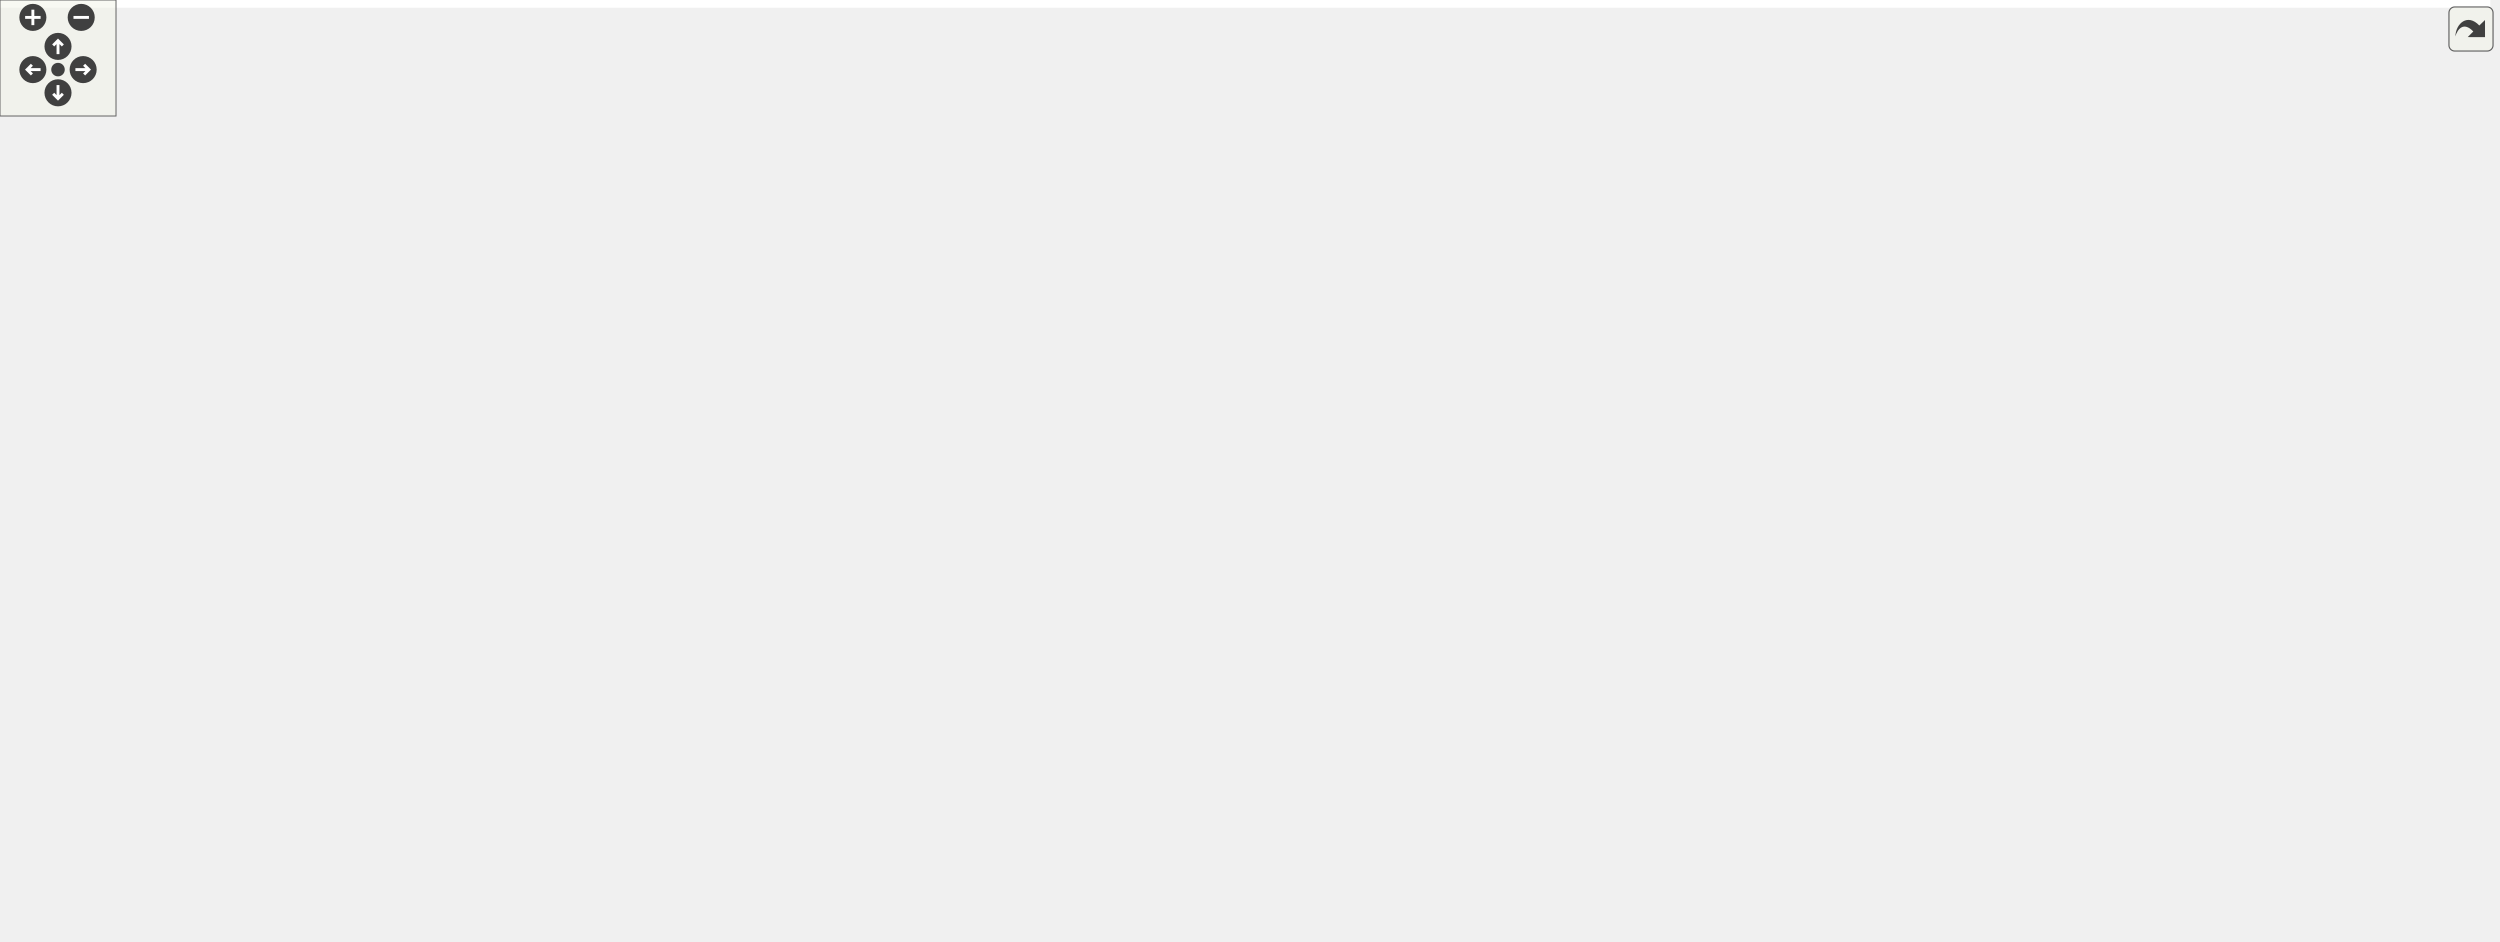
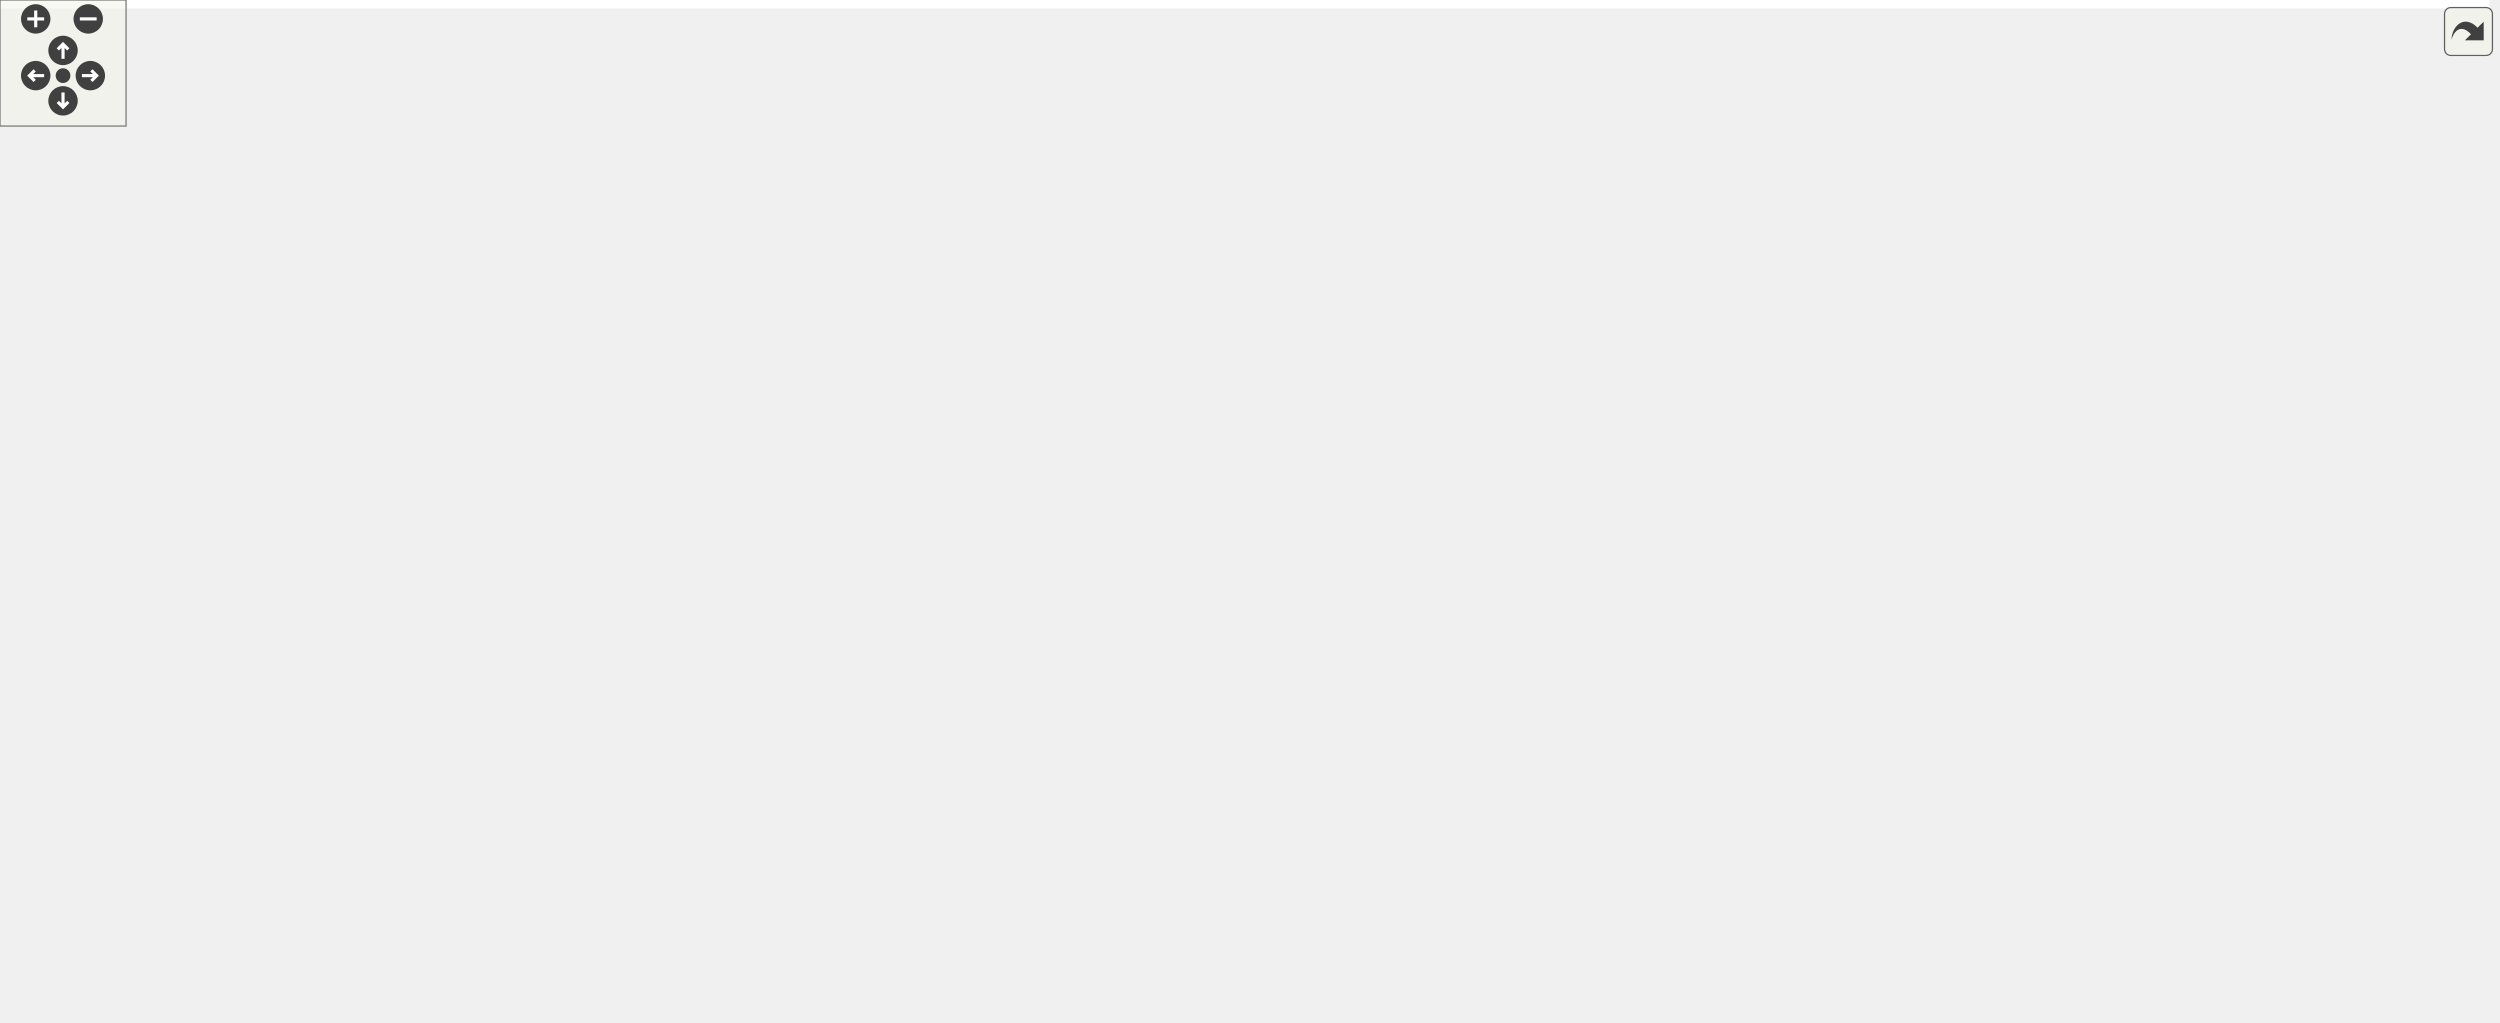
<svg xmlns="http://www.w3.org/2000/svg" xmlns:xlink="http://www.w3.org/1999/xlink" id="main" version="1.1" xml:space="preserve">
  <style type="text/css">
.edge:hover path { stroke: red; }
.edge:hover polygon { stroke: red; fill: red; }
</style>
  <defs>
    <circle id="rim" cx="0" cy="0" r="7" />
    <circle id="rim2" cx="0" cy="0" r="3.5" />
    <g id="zoomPlus">
      <use xlink:href="#rim" fill="#404040">
        <set attributeName="fill" to="#808080" begin="zoomplus.mouseover" end="zoomplus.mouseout" />
      </use>
      <path d="M-4,0h8M0,-4v8" fill="none" stroke="white" stroke-width="1.5" pointer-events="none" />
    </g>
    <g id="zoomMin">
      <use xlink:href="#rim" fill="#404040">
        <set attributeName="fill" to="#808080" begin="zoomminus.mouseover" end="zoomminus.mouseout" />
      </use>
      <path d="M-4,0h8" fill="none" stroke="white" stroke-width="1.5" pointer-events="none" />
    </g>
    <g id="dirArrow">
      <path fill="none" stroke="white" stroke-width="1.5" d="M0,-3.0v7 M-2.5,-0.5L0,-3.0L2.5,-0.5" />
    </g>
    <g id="resetDef">
      <use xlink:href="#rim2" fill="#404040">
        <set attributeName="fill" to="#808080" begin="reset.mouseover" end="reset.mouseout" />
      </use>
    </g>
  </defs>
  <svg id="graph" class="graph">
    <g id="viewport">
-       <polygon fill="white" stroke="transparent" points="-4,4 -4,-426 1288,-426 1288,4 -4,4" />
+       <polygon fill="white" stroke="transparent" points="-4,4 -4,-426 1184.94,-426 1184.94,4 -4,4" />
      <g id="node1" class="node">
        <g id="a_node1">
          <a xlink:title="This file contains the declaration of the MyFactorizationMethod namespace, which includes methods and...">
-             <polygon fill="#bfbfbf" stroke="black" points="635,-391.5 635,-421.5 783,-421.5 783,-391.5 635,-391.5" />
-             <text text-anchor="start" x="643" y="-409.5" font-family="Helvetica,sans-Serif" font-size="10.00">src/utils/math/factorization</text>
-             <text text-anchor="middle" x="709" y="-398.5" font-family="Helvetica,sans-Serif" font-size="10.00">/Factorize.h</text>
+             <polygon fill="#bfbfbf" stroke="black" points="626,-391.5 626,-421.5 774,-421.5 774,-391.5 626,-391.5" />
+             <text text-anchor="start" x="634" y="-409.5" font-family="Helvetica,sans-Serif" font-size="10.00">src/utils/math/factorization</text>
+             <text text-anchor="middle" x="700" y="-398.5" font-family="Helvetica,sans-Serif" font-size="10.00">/Factorize.h</text>
          </a>
        </g>
      </g>
      <g id="node2" class="node">
        <g id="a_node2">
          <a xlink:href="../../dc/d21/labs_2outlab6_2Compute_8h.html" target="_top" xlink:title="This file contains the Compute namespace which includes methods for solving linear systems using vari...">
-             <polygon fill="white" stroke="black" points="767,-140 767,-159 917,-159 917,-140 767,-140" />
-             <text text-anchor="middle" x="842" y="-147" font-family="Helvetica,sans-Serif" font-size="10.00">src/labs/outlab6/Compute.h</text>
+             <polygon fill="white" stroke="black" points="820,-140 820,-159 970,-159 970,-140 820,-140" />
+             <text text-anchor="middle" x="895" y="-147" font-family="Helvetica,sans-Serif" font-size="10.00">src/labs/outlab6/Compute.h</text>
          </a>
        </g>
      </g>
      <g id="edge1" class="edge">
-         <path fill="none" stroke="midnightblue" d="M793.31,-391.92C887.4,-374.84 1030.72,-342.42 1063,-299 1117.19,-226.1 957.98,-177.62 881.05,-159.02" />
-         <polygon fill="midnightblue" stroke="midnightblue" points="792.46,-388.52 783.23,-393.73 793.69,-395.41 792.46,-388.52" />
+         <path fill="none" stroke="midnightblue" d="M784.26,-405.17C899.3,-399.43 1099.83,-369.13 1175,-232 1181.62,-219.92 1183.84,-211.57 1175,-201 1149.34,-170.3 1044.03,-158.23 970.15,-153.51" />
+         <polygon fill="midnightblue" stroke="midnightblue" points="783.91,-401.68 774.08,-405.63 784.23,-408.68 783.91,-401.68" />
      </g>
      <g id="node5" class="node">
        <g id="a_node5">
+           <a xlink:href="../../df/dbd/LinearSolver_8h.html" target="_top" xlink:title="This file contains the definition of the LinearSolver class and its associated methods.">
+             <polygon fill="white" stroke="black" points="622.5,-335.5 622.5,-354.5 777.5,-354.5 777.5,-335.5 622.5,-335.5" />
+             <text text-anchor="middle" x="700" y="-342.5" font-family="Helvetica,sans-Serif" font-size="10.00">src/utils/math/LinearSolver.h</text>
+           </a>
+         </g>
+       </g>
+       <g id="edge4" class="edge">
+         <path fill="none" stroke="midnightblue" d="M700,-381.29C700,-371.86 700,-361.65 700,-354.66" />
+         <polygon fill="midnightblue" stroke="midnightblue" points="696.5,-381.4 700,-391.4 703.5,-381.4 696.5,-381.4" />
+       </g>
+       <g id="node13" class="node">
+         <g id="a_node13">
          <a xlink:href="../../d4/dfb/LUP_8h.html" target="_top" xlink:title="LU factorization with pivoting.">
-             <polygon fill="white" stroke="black" points="220,-268.5 220,-298.5 368,-298.5 368,-268.5 220,-268.5" />
-             <text text-anchor="start" x="228" y="-286.5" font-family="Helvetica,sans-Serif" font-size="10.00">src/utils/math/factorization</text>
-             <text text-anchor="middle" x="294" y="-275.5" font-family="Helvetica,sans-Serif" font-size="10.00">/LUP.h</text>
-           </a>
-         </g>
-       </g>
-       <g id="edge4" class="edge">
-         <path fill="none" stroke="midnightblue" d="M650.86,-388.55C568.33,-364.49 418.76,-320.87 342.11,-298.53" />
-         <polygon fill="midnightblue" stroke="midnightblue" points="650,-391.94 660.58,-391.38 651.96,-385.22 650,-391.94" />
-       </g>
-       <g id="node14" class="node">
-         <g id="a_node14">
-           <a xlink:href="../../df/dbd/LinearSolver_8h.html" target="_top" xlink:title="This file contains the definition of the LinearSolver class and its associated methods.">
-             <polygon fill="white" stroke="black" points="631.5,-335.5 631.5,-354.5 786.5,-354.5 786.5,-335.5 631.5,-335.5" />
-             <text text-anchor="middle" x="709" y="-342.5" font-family="Helvetica,sans-Serif" font-size="10.00">src/utils/math/LinearSolver.h</text>
-           </a>
-         </g>
-       </g>
-       <g id="edge16" class="edge">
-         <path fill="none" stroke="midnightblue" d="M709,-381.29C709,-371.86 709,-361.65 709,-354.66" />
-         <polygon fill="midnightblue" stroke="midnightblue" points="705.5,-381.4 709,-391.4 712.5,-381.4 705.5,-381.4" />
+             <polygon fill="white" stroke="black" points="175,-268.5 175,-298.5 323,-298.5 323,-268.5 175,-268.5" />
+             <text text-anchor="start" x="183" y="-286.5" font-family="Helvetica,sans-Serif" font-size="10.00">src/utils/math/factorization</text>
+             <text text-anchor="middle" x="249" y="-275.5" font-family="Helvetica,sans-Serif" font-size="10.00">/LUP.h</text>
+           </a>
+         </g>
+       </g>
+       <g id="edge35" class="edge">
+         <path fill="none" stroke="midnightblue" d="M637.63,-388.77C548.12,-364.75 384.83,-320.94 301.28,-298.53" />
+         <polygon fill="midnightblue" stroke="midnightblue" points="636.82,-392.17 647.38,-391.38 638.63,-385.41 636.82,-392.17" />
      </g>
      <g id="node3" class="node">
        <g id="a_node3">
          <a xlink:href="../../df/df9/outlab6_8h.html" target="_top" xlink:title=" ">
-             <polygon fill="white" stroke="black" points="884.5,-73 884.5,-92 1027.5,-92 1027.5,-73 884.5,-73" />
-             <text text-anchor="middle" x="956" y="-80" font-family="Helvetica,sans-Serif" font-size="10.00">src/labs/outlab6/outlab6.h</text>
+             <polygon fill="white" stroke="black" points="901.5,-73 901.5,-92 1044.5,-92 1044.5,-73 901.5,-73" />
+             <text text-anchor="middle" x="973" y="-80" font-family="Helvetica,sans-Serif" font-size="10.00">src/labs/outlab6/outlab6.h</text>
          </a>
        </g>
      </g>
      <g id="edge2" class="edge">
-         <path fill="none" stroke="midnightblue" d="M866.35,-134.62C888.94,-121.74 921.84,-102.98 940.87,-92.13" />
-         <polygon fill="midnightblue" stroke="midnightblue" points="864.33,-131.74 857.37,-139.73 867.8,-137.82 864.33,-131.74" />
+         <path fill="none" stroke="midnightblue" d="M913.34,-133.21C928.71,-120.41 950.09,-102.59 962.65,-92.13" />
+         <polygon fill="midnightblue" stroke="midnightblue" points="910.96,-130.64 905.52,-139.73 915.44,-136.02 910.96,-130.64" />
      </g>
      <g id="node4" class="node">
        <g id="a_node4">
          <a xlink:href="../../d4/d5d/labs_2outlab6_2main_8cpp.html" target="_top" xlink:title=" ">
-             <polygon fill="white" stroke="black" points="885,-6 885,-25 1027,-25 1027,-6 885,-6" />
-             <text text-anchor="middle" x="956" y="-13" font-family="Helvetica,sans-Serif" font-size="10.00">src/labs/outlab6/main.cpp</text>
+             <polygon fill="white" stroke="black" points="902,-6 902,-25 1044,-25 1044,-6 902,-6" />
+             <text text-anchor="middle" x="973" y="-13" font-family="Helvetica,sans-Serif" font-size="10.00">src/labs/outlab6/main.cpp</text>
          </a>
        </g>
      </g>
      <g id="edge3" class="edge">
-         <path fill="none" stroke="midnightblue" d="M956,-62.54C956,-50.17 956,-34.62 956,-25.13" />
-         <polygon fill="midnightblue" stroke="midnightblue" points="952.5,-62.73 956,-72.73 959.5,-62.73 952.5,-62.73" />
-       </g>
-       <g id="edge5" class="edge">
-         <path fill="none" stroke="midnightblue" d="M378.15,-267.74C458,-253.7 567.25,-234.36 577,-232 667.06,-210.2 771.52,-175.1 817.8,-159.03" />
-         <polygon fill="midnightblue" stroke="midnightblue" points="377.32,-264.33 368.08,-269.51 378.53,-271.23 377.32,-264.33" />
+         <path fill="none" stroke="midnightblue" d="M973,-62.54C973,-50.17 973,-34.62 973,-25.13" />
+         <polygon fill="midnightblue" stroke="midnightblue" points="969.5,-62.73 973,-72.73 976.5,-62.73 969.5,-62.73" />
      </g>
      <g id="node6" class="node">
        <g id="a_node6">
-           <a xlink:href="../../d7/da1/project_2project1_2Compute_8h.html" target="_top" xlink:title="Compute methods for project milestone 1 in NE591-008.">
-             <polygon fill="white" stroke="black" points="41,-201.5 41,-231.5 151,-231.5 151,-201.5 41,-201.5" />
-             <text text-anchor="start" x="49" y="-219.5" font-family="Helvetica,sans-Serif" font-size="10.00">src/project/project1</text>
-             <text text-anchor="middle" x="96" y="-208.5" font-family="Helvetica,sans-Serif" font-size="10.00">/Compute.h</text>
-           </a>
-         </g>
-       </g>
-       <g id="edge6" class="edge">
-         <path fill="none" stroke="midnightblue" d="M241.39,-265.23C209.36,-254.71 168.96,-241.45 138.88,-231.58" />
-         <polygon fill="midnightblue" stroke="midnightblue" points="240.44,-268.6 251.04,-268.4 242.63,-261.95 240.44,-268.6" />
+           <a xlink:href="../../d2/dde/labs_2inlab6_2InputsOutputs_8h.html" target="_top" xlink:title="This file contains the input and output definitions for this project.">
+             <polygon fill="white" stroke="black" points="614.5,-207 614.5,-226 781.5,-226 781.5,-207 614.5,-207" />
+             <text text-anchor="middle" x="698" y="-214" font-family="Helvetica,sans-Serif" font-size="10.00">src/labs/inlab6/InputsOutputs.h</text>
+           </a>
+         </g>
+       </g>
+       <g id="edge5" class="edge">
+         <path fill="none" stroke="midnightblue" d="M699.7,-325.31C699.27,-297.58 698.46,-246.63 698.14,-226.26" />
+         <polygon fill="midnightblue" stroke="midnightblue" points="696.2,-325.36 699.86,-335.31 703.2,-325.25 696.2,-325.36" />
+       </g>
+       <g id="node9" class="node">
+         <g id="a_node9">
+           <a xlink:href="../../d5/d67/labs_2outlab6_2InputsOutputs_8h.html" target="_top" xlink:title="This file contains the input and output definitions for this project.">
+             <polygon fill="white" stroke="black" points="992,-207 992,-226 1166,-226 1166,-207 992,-207" />
+             <text text-anchor="middle" x="1079" y="-214" font-family="Helvetica,sans-Serif" font-size="10.00">src/labs/outlab6/InputsOutputs.h</text>
+           </a>
+         </g>
+       </g>
+       <g id="edge8" class="edge">
+         <path fill="none" stroke="midnightblue" d="M787.61,-342.47C876.62,-339.23 1006.82,-329.26 1046,-299 1069.56,-280.8 1076.37,-243.04 1078.28,-226.08" />
+         <polygon fill="midnightblue" stroke="midnightblue" points="787.38,-338.98 777.5,-342.82 787.62,-345.98 787.38,-338.98" />
      </g>
      <g id="node10" class="node">
        <g id="a_node10">
-           <a xlink:href="../../db/d6e/project_2project2_2Compute_8h.html" target="_top" xlink:title="Compute methods for project milestone 1 in NE591-008.">
-             <polygon fill="white" stroke="black" points="288,-201.5 288,-231.5 398,-231.5 398,-201.5 288,-201.5" />
-             <text text-anchor="start" x="296" y="-219.5" font-family="Helvetica,sans-Serif" font-size="10.00">src/project/project2</text>
-             <text text-anchor="middle" x="343" y="-208.5" font-family="Helvetica,sans-Serif" font-size="10.00">/Compute.h</text>
-           </a>
-         </g>
-       </g>
-       <g id="edge11" class="edge">
-         <path fill="none" stroke="midnightblue" d="M310.84,-260.16C317.99,-250.68 326.1,-239.92 332.39,-231.58" />
-         <polygon fill="midnightblue" stroke="midnightblue" points="307.86,-258.3 304.63,-268.4 313.45,-262.52 307.86,-258.3" />
-       </g>
-       <g id="node7" class="node">
-         <g id="a_node7">
-           <a xlink:href="../../d0/df9/project_2project1_2Parser_8h.html" target="_top" xlink:title="This file contains the Parser class which is responsible for parsing command line arguments and valid...">
-             <polygon fill="white" stroke="black" points="41,-134.5 41,-164.5 151,-164.5 151,-134.5 41,-134.5" />
-             <text text-anchor="start" x="49" y="-152.5" font-family="Helvetica,sans-Serif" font-size="10.00">src/project/project1</text>
-             <text text-anchor="middle" x="96" y="-141.5" font-family="Helvetica,sans-Serif" font-size="10.00">/Parser.h</text>
-           </a>
-         </g>
-       </g>
-       <g id="edge7" class="edge">
-         <path fill="none" stroke="midnightblue" d="M96,-191.11C96,-182.15 96,-172.32 96,-164.58" />
-         <polygon fill="midnightblue" stroke="midnightblue" points="92.5,-191.4 96,-201.4 99.5,-191.4 92.5,-191.4" />
-       </g>
-       <g id="node8" class="node">
-         <g id="a_node8">
-           <a xlink:href="../../d3/df7/project1_8h.html" target="_top" xlink:title=" ">
-             <polygon fill="white" stroke="black" points="0,-67.5 0,-97.5 110,-97.5 110,-67.5 0,-67.5" />
-             <text text-anchor="start" x="8" y="-85.5" font-family="Helvetica,sans-Serif" font-size="10.00">src/project/project1</text>
-             <text text-anchor="middle" x="55" y="-74.5" font-family="Helvetica,sans-Serif" font-size="10.00">/project1.h</text>
+           <a xlink:href="../../dd/df8/project_2project2_2InputsOutputs_8h.html" target="_top" xlink:title="This file contains the input and output definitions for this project.">
+             <polygon fill="white" stroke="black" points="166,-134.5 166,-164.5 276,-164.5 276,-134.5 166,-134.5" />
+             <text text-anchor="start" x="174" y="-152.5" font-family="Helvetica,sans-Serif" font-size="10.00">src/project/project2</text>
+             <text text-anchor="middle" x="221" y="-141.5" font-family="Helvetica,sans-Serif" font-size="10.00">/InputsOutputs.h</text>
          </a>
        </g>
      </g>
      <g id="edge10" class="edge">
-         <path fill="none" stroke="midnightblue" d="M59.88,-195.8C48.85,-187.81 38.05,-177.48 32,-165 21.16,-142.64 34.66,-114.29 45.08,-97.59" />
-         <polygon fill="midnightblue" stroke="midnightblue" points="58.02,-198.78 68.28,-201.46 61.93,-192.97 58.02,-198.78" />
-       </g>
-       <g id="edge8" class="edge">
-         <path fill="none" stroke="midnightblue" d="M81.72,-125.87C75.79,-116.46 69.09,-105.83 63.88,-97.58" />
-         <polygon fill="midnightblue" stroke="midnightblue" points="78.81,-127.81 87.1,-134.4 84.73,-124.07 78.81,-127.81" />
-       </g>
-       <g id="node9" class="node">
-         <g id="a_node9">
-           <a xlink:href="../../d2/d85/project_2project1_2main_8cpp.html" target="_top" xlink:title=" ">
-             <polygon fill="white" stroke="black" points="0,-0.5 0,-30.5 110,-30.5 110,-0.5 0,-0.5" />
-             <text text-anchor="start" x="8" y="-18.5" font-family="Helvetica,sans-Serif" font-size="10.00">src/project/project1</text>
-             <text text-anchor="middle" x="55" y="-7.5" font-family="Helvetica,sans-Serif" font-size="10.00">/main.cpp</text>
-           </a>
-         </g>
-       </g>
-       <g id="edge9" class="edge">
-         <path fill="none" stroke="midnightblue" d="M55,-57.11C55,-48.15 55,-38.32 55,-30.58" />
-         <polygon fill="midnightblue" stroke="midnightblue" points="51.5,-57.4 55,-67.4 58.5,-57.4 51.5,-57.4" />
-       </g>
-       <g id="node11" class="node">
-         <g id="a_node11">
-           <a xlink:href="../../d6/da7/project_2project2_2Parser_8h.html" target="_top" xlink:title="This file contains the Parser class which is responsible for parsing command line arguments and valid...">
-             <polygon fill="white" stroke="black" points="335,-134.5 335,-164.5 445,-164.5 445,-134.5 335,-134.5" />
-             <text text-anchor="start" x="343" y="-152.5" font-family="Helvetica,sans-Serif" font-size="10.00">src/project/project2</text>
-             <text text-anchor="middle" x="390" y="-141.5" font-family="Helvetica,sans-Serif" font-size="10.00">/Parser.h</text>
-           </a>
-         </g>
-       </g>
-       <g id="edge12" class="edge">
-         <path fill="none" stroke="midnightblue" d="M359.16,-193.16C366.01,-183.68 373.79,-172.92 379.82,-164.58" />
-         <polygon fill="midnightblue" stroke="midnightblue" points="356.22,-191.24 353.2,-201.4 361.89,-195.34 356.22,-191.24" />
-       </g>
-       <g id="node12" class="node">
-         <g id="a_node12">
-           <a xlink:href="../../dc/d79/project2_8h.html" target="_top" xlink:title=" ">
-             <polygon fill="white" stroke="black" points="252,-67.5 252,-97.5 362,-97.5 362,-67.5 252,-67.5" />
-             <text text-anchor="start" x="260" y="-85.5" font-family="Helvetica,sans-Serif" font-size="10.00">src/project/project2</text>
-             <text text-anchor="middle" x="307" y="-74.5" font-family="Helvetica,sans-Serif" font-size="10.00">/project2.h</text>
-           </a>
-         </g>
-       </g>
-       <g id="edge15" class="edge">
-         <path fill="none" stroke="midnightblue" d="M334.53,-191.89C331.65,-183.46 328.52,-173.86 326,-165 319.37,-141.66 313.3,-114.09 309.89,-97.74" />
-         <polygon fill="midnightblue" stroke="midnightblue" points="331.27,-193.18 337.87,-201.46 337.88,-190.87 331.27,-193.18" />
+         <path fill="none" stroke="midnightblue" d="M615.41,-334.18C560.82,-326.84 488.59,-315.27 426,-299 415.37,-296.24 247.3,-240.21 240,-232 223.29,-213.22 220.49,-182.6 220.43,-164.72" />
+         <polygon fill="midnightblue" stroke="midnightblue" points="615.01,-337.65 625.39,-335.5 615.93,-330.71 615.01,-337.65" />
      </g>
      <g id="edge13" class="edge">
-         <path fill="none" stroke="midnightblue" d="M364.04,-128.17C351.35,-118.23 336.39,-106.51 324.97,-97.58" />
-         <polygon fill="midnightblue" stroke="midnightblue" points="361.96,-130.99 371.99,-134.4 366.28,-125.47 361.96,-130.99" />
-       </g>
-       <g id="node13" class="node">
-         <g id="a_node13">
-           <a xlink:href="../../dd/d48/project_2project2_2main_8cpp.html" target="_top" xlink:title=" ">
-             <polygon fill="white" stroke="black" points="252,-0.5 252,-30.5 362,-30.5 362,-0.5 252,-0.5" />
-             <text text-anchor="start" x="260" y="-18.5" font-family="Helvetica,sans-Serif" font-size="10.00">src/project/project2</text>
-             <text text-anchor="middle" x="307" y="-7.5" font-family="Helvetica,sans-Serif" font-size="10.00">/main.cpp</text>
-           </a>
-         </g>
-       </g>
-       <g id="edge14" class="edge">
-         <path fill="none" stroke="midnightblue" d="M307,-57.11C307,-48.15 307,-38.32 307,-30.58" />
-         <polygon fill="midnightblue" stroke="midnightblue" points="303.5,-57.4 307,-67.4 310.5,-57.4 303.5,-57.4" />
-       </g>
-       <g id="edge24" class="edge">
-         <path fill="none" stroke="midnightblue" d="M630.42,-334.21C563.07,-325.61 463.52,-312.42 377,-299 374.11,-298.55 371.16,-298.08 368.19,-297.61" />
-         <polygon fill="midnightblue" stroke="midnightblue" points="630.17,-337.71 640.54,-335.5 631.06,-330.76 630.17,-337.71" />
-       </g>
-       <g id="node15" class="node">
-         <g id="a_node15">
-           <a xlink:href="../../d2/dde/labs_2inlab6_2InputsOutputs_8h.html" target="_top" xlink:title="This file contains the input and output definitions for this project.">
-             <polygon fill="white" stroke="black" points="540.5,-274 540.5,-293 707.5,-293 707.5,-274 540.5,-274" />
-             <text text-anchor="middle" x="624" y="-281" font-family="Helvetica,sans-Serif" font-size="10.00">src/labs/inlab6/InputsOutputs.h</text>
-           </a>
-         </g>
-       </g>
-       <g id="edge17" class="edge">
-         <path fill="none" stroke="midnightblue" d="M688.45,-329.61C672.1,-318.17 649.78,-302.55 636.16,-293.01" />
-         <polygon fill="midnightblue" stroke="midnightblue" points="686.62,-332.61 696.82,-335.48 690.64,-326.87 686.62,-332.61" />
-       </g>
-       <g id="node18" class="node">
-         <g id="a_node18">
-           <a xlink:href="../../d5/d67/labs_2outlab6_2InputsOutputs_8h.html" target="_top" xlink:title="This file contains the input and output definitions for this project.">
-             <polygon fill="white" stroke="black" points="1110,-207 1110,-226 1284,-226 1284,-207 1110,-207" />
-             <text text-anchor="middle" x="1197" y="-214" font-family="Helvetica,sans-Serif" font-size="10.00">src/labs/outlab6/InputsOutputs.h</text>
-           </a>
-         </g>
-       </g>
-       <g id="edge20" class="edge">
-         <path fill="none" stroke="midnightblue" d="M796.83,-342.97C869.91,-339.75 975.73,-329.52 1063,-299 1113.12,-281.47 1164.63,-243.36 1186.34,-226.19" />
-         <polygon fill="midnightblue" stroke="midnightblue" points="796.59,-339.48 786.74,-343.38 796.87,-346.47 796.59,-339.48" />
-       </g>
-       <g id="node19" class="node">
-         <g id="a_node19">
-           <a xlink:href="../../dd/df8/project_2project2_2InputsOutputs_8h.html" target="_top" xlink:title="This file contains the input and output definitions for this project.">
-             <polygon fill="white" stroke="black" points="169,-134.5 169,-164.5 279,-164.5 279,-134.5 169,-134.5" />
-             <text text-anchor="start" x="177" y="-152.5" font-family="Helvetica,sans-Serif" font-size="10.00">src/project/project2</text>
-             <text text-anchor="middle" x="224" y="-141.5" font-family="Helvetica,sans-Serif" font-size="10.00">/InputsOutputs.h</text>
-           </a>
-         </g>
-       </g>
-       <g id="edge22" class="edge">
-         <path fill="none" stroke="midnightblue" d="M620.89,-342.36C485.26,-338.91 238.04,-328.59 211,-299 176.61,-261.36 202.85,-193.71 216.77,-164.53" />
-         <polygon fill="midnightblue" stroke="midnightblue" points="621.18,-345.87 631.26,-342.61 621.35,-338.87 621.18,-345.87" />
+         <path fill="none" stroke="midnightblue" d="M613.95,-334.31C540.31,-325.79 431.55,-312.64 337,-299 332.56,-298.36 327.99,-297.68 323.38,-296.97" />
+         <polygon fill="midnightblue" stroke="midnightblue" points="613.76,-337.82 624.1,-335.49 614.57,-330.86 613.76,-337.82" />
      </g>
      <g id="node20" class="node">
        <g id="a_node20">
+           <a xlink:href="../../dd/d7b/PointJacobi_8h.html" target="_top" xlink:title="This file contains the implementation of the Point Jacobi method for solving systems of linear equati...">
+             <polygon fill="white" stroke="black" points="435,-268.5 435,-298.5 571,-298.5 571,-268.5 435,-268.5" />
+             <text text-anchor="start" x="443" y="-286.5" font-family="Helvetica,sans-Serif" font-size="10.00">src/utils/math/relaxation</text>
+             <text text-anchor="middle" x="503" y="-275.5" font-family="Helvetica,sans-Serif" font-size="10.00">/PointJacobi.h</text>
+           </a>
+         </g>
+       </g>
+       <g id="edge24" class="edge">
+         <path fill="none" stroke="midnightblue" d="M661.87,-332.48C629.75,-322.78 583.69,-308.87 549.43,-298.52" />
+         <polygon fill="midnightblue" stroke="midnightblue" points="661.19,-335.93 671.77,-335.48 663.21,-329.23 661.19,-335.93" />
+       </g>
+       <g id="node22" class="node">
+         <g id="a_node22">
          <a xlink:href="../../d6/db9/GaussSeidel_8h.html" target="_top" xlink:title="This file contains the implementation of the Gauss-Seidel method for solving systems of linear equati...">
-             <polygon fill="white" stroke="black" points="822,-201.5 822,-231.5 958,-231.5 958,-201.5 822,-201.5" />
-             <text text-anchor="start" x="830" y="-219.5" font-family="Helvetica,sans-Serif" font-size="10.00">src/utils/math/relaxation</text>
-             <text text-anchor="middle" x="890" y="-208.5" font-family="Helvetica,sans-Serif" font-size="10.00">/GaussSeidel.h</text>
-           </a>
-         </g>
-       </g>
-       <g id="edge25" class="edge">
-         <path fill="none" stroke="midnightblue" d="M796.48,-337.06C823.61,-330.76 851.48,-319.36 871,-299 888.5,-280.75 890.99,-249.66 890.79,-231.61" />
-         <polygon fill="midnightblue" stroke="midnightblue" points="795.6,-333.67 786.54,-339.16 797.04,-340.52 795.6,-333.67" />
-       </g>
-       <g id="node21" class="node">
-         <g id="a_node21">
-           <a xlink:href="../../dd/d7b/PointJacobi_8h.html" target="_top" xlink:title="This file contains the implementation of the Point Jacobi method for solving systems of linear equati...">
-             <polygon fill="white" stroke="black" points="386,-268.5 386,-298.5 522,-298.5 522,-268.5 386,-268.5" />
-             <text text-anchor="start" x="394" y="-286.5" font-family="Helvetica,sans-Serif" font-size="10.00">src/utils/math/relaxation</text>
-             <text text-anchor="middle" x="454" y="-275.5" font-family="Helvetica,sans-Serif" font-size="10.00">/PointJacobi.h</text>
-           </a>
-         </g>
-       </g>
-       <g id="edge27" class="edge">
-         <path fill="none" stroke="midnightblue" d="M662.58,-333.17C620.91,-323.45 559.5,-309.12 514.1,-298.52" />
-         <polygon fill="midnightblue" stroke="midnightblue" points="661.93,-336.61 672.46,-335.48 663.52,-329.79 661.93,-336.61" />
+             <polygon fill="white" stroke="black" points="800,-201.5 800,-231.5 936,-231.5 936,-201.5 800,-201.5" />
+             <text text-anchor="start" x="808" y="-219.5" font-family="Helvetica,sans-Serif" font-size="10.00">src/utils/math/relaxation</text>
+             <text text-anchor="middle" x="868" y="-208.5" font-family="Helvetica,sans-Serif" font-size="10.00">/GaussSeidel.h</text>
+           </a>
+         </g>
+       </g>
+       <g id="edge29" class="edge">
+         <path fill="none" stroke="midnightblue" d="M705.09,-325.32C710.62,-308.28 721,-283.48 738,-268 756.88,-250.8 782.28,-239.2 805.62,-231.5" />
+         <polygon fill="midnightblue" stroke="midnightblue" points="701.65,-324.63 702.14,-335.21 708.35,-326.63 701.65,-324.63" />
      </g>
      <g id="node23" class="node">
        <g id="a_node23">
          <a xlink:href="../../d3/d3e/SOR_8h.html" target="_top" xlink:title="This file contains the implementation of the Successive Over-Relaxation (SOR) method for solving syst...">
-             <polygon fill="white" stroke="black" points="918,-268.5 918,-298.5 1054,-298.5 1054,-268.5 918,-268.5" />
-             <text text-anchor="start" x="926" y="-286.5" font-family="Helvetica,sans-Serif" font-size="10.00">src/utils/math/relaxation</text>
-             <text text-anchor="middle" x="986" y="-275.5" font-family="Helvetica,sans-Serif" font-size="10.00">/SOR.h</text>
-           </a>
-         </g>
-       </g>
-       <g id="edge32" class="edge">
-         <path fill="none" stroke="midnightblue" d="M758.57,-333.35C803.84,-323.63 871.08,-309.18 920.72,-298.52" />
-         <polygon fill="midnightblue" stroke="midnightblue" points="757.73,-329.95 748.69,-335.48 759.2,-336.8 757.73,-329.95" />
+             <polygon fill="white" stroke="black" points="747,-268.5 747,-298.5 883,-298.5 883,-268.5 747,-268.5" />
+             <text text-anchor="start" x="755" y="-286.5" font-family="Helvetica,sans-Serif" font-size="10.00">src/utils/math/relaxation</text>
+             <text text-anchor="middle" x="815" y="-275.5" font-family="Helvetica,sans-Serif" font-size="10.00">/SOR.h</text>
+           </a>
+         </g>
+       </g>
+       <g id="edge31" class="edge">
+         <path fill="none" stroke="midnightblue" d="M725.5,-330.81C744.01,-321.23 769.02,-308.29 787.9,-298.52" />
+         <polygon fill="midnightblue" stroke="midnightblue" points="723.75,-327.77 716.48,-335.48 726.97,-333.99 723.75,-327.77" />
      </g>
      <g id="node24" class="node">
        <g id="a_node24">
          <a xlink:href="../../d0/de6/SSOR_8h.html" target="_top" xlink:title="This file contains the implementation of the Symmetric Successive Over-Relaxation (SSOR) method for s...">
-             <polygon fill="white" stroke="black" points="726,-268.5 726,-298.5 862,-298.5 862,-268.5 726,-268.5" />
-             <text text-anchor="start" x="734" y="-286.5" font-family="Helvetica,sans-Serif" font-size="10.00">src/utils/math/relaxation</text>
-             <text text-anchor="middle" x="794" y="-275.5" font-family="Helvetica,sans-Serif" font-size="10.00">/SSOR.h</text>
-           </a>
-         </g>
-       </g>
-       <g id="edge34" class="edge">
-         <path fill="none" stroke="midnightblue" d="M729.37,-329.74C742.88,-320.28 760.53,-307.93 773.97,-298.52" />
-         <polygon fill="midnightblue" stroke="midnightblue" points="727.36,-326.87 721.18,-335.48 731.38,-332.61 727.36,-326.87" />
+             <polygon fill="white" stroke="black" points="901,-268.5 901,-298.5 1037,-298.5 1037,-268.5 901,-268.5" />
+             <text text-anchor="start" x="909" y="-286.5" font-family="Helvetica,sans-Serif" font-size="10.00">src/utils/math/relaxation</text>
+             <text text-anchor="middle" x="969" y="-275.5" font-family="Helvetica,sans-Serif" font-size="10.00">/SSOR.h</text>
+           </a>
+         </g>
+       </g>
+       <g id="edge33" class="edge">
+         <path fill="none" stroke="midnightblue" d="M748.41,-333.29C792.37,-323.57 857.5,-309.16 905.6,-298.52" />
+         <polygon fill="midnightblue" stroke="midnightblue" points="747.55,-329.9 738.54,-335.48 749.06,-336.73 747.55,-329.9" />
+       </g>
+       <g id="node7" class="node">
+         <g id="a_node7">
+           <a xlink:href="../../d8/d48/inlab6_8h.html" target="_top" xlink:title=" ">
+             <polygon fill="white" stroke="black" points="547.5,-140 547.5,-159 676.5,-159 676.5,-140 547.5,-140" />
+             <text text-anchor="middle" x="612" y="-147" font-family="Helvetica,sans-Serif" font-size="10.00">src/labs/inlab6/inlab6.h</text>
+           </a>
+         </g>
+       </g>
+       <g id="edge6" class="edge">
+         <path fill="none" stroke="midnightblue" d="M678.24,-200.57C661.27,-187.74 637.38,-169.69 623.41,-159.13" />
+         <polygon fill="midnightblue" stroke="midnightblue" points="676.31,-203.5 686.4,-206.73 680.53,-197.91 676.31,-203.5" />
+       </g>
+       <g id="node8" class="node">
+         <g id="a_node8">
+           <a xlink:href="../../d2/d34/labs_2inlab6_2main_8cpp.html" target="_top" xlink:title=" ">
+             <polygon fill="white" stroke="black" points="544.5,-73 544.5,-92 679.5,-92 679.5,-73 544.5,-73" />
+             <text text-anchor="middle" x="612" y="-80" font-family="Helvetica,sans-Serif" font-size="10.00">src/labs/inlab6/main.cpp</text>
+           </a>
+         </g>
+       </g>
+       <g id="edge7" class="edge">
+         <path fill="none" stroke="midnightblue" d="M612,-129.54C612,-117.17 612,-101.62 612,-92.13" />
+         <polygon fill="midnightblue" stroke="midnightblue" points="608.5,-129.73 612,-139.73 615.5,-129.73 608.5,-129.73" />
+       </g>
+       <g id="edge9" class="edge">
+         <path fill="none" stroke="midnightblue" d="M1065.78,-199.03C1043,-170.67 997.17,-113.6 979.84,-92.02" />
+         <polygon fill="midnightblue" stroke="midnightblue" points="1063.05,-201.23 1072.05,-206.84 1068.51,-196.85 1063.05,-201.23" />
+       </g>
+       <g id="node11" class="node">
+         <g id="a_node11">
+           <a xlink:href="../../dc/d79/project2_8h.html" target="_top" xlink:title=" ">
+             <polygon fill="white" stroke="black" points="249,-67.5 249,-97.5 359,-97.5 359,-67.5 249,-67.5" />
+             <text text-anchor="start" x="257" y="-85.5" font-family="Helvetica,sans-Serif" font-size="10.00">src/project/project2</text>
+             <text text-anchor="middle" x="304" y="-74.5" font-family="Helvetica,sans-Serif" font-size="10.00">/project2.h</text>
+           </a>
+         </g>
+       </g>
+       <g id="edge11" class="edge">
+         <path fill="none" stroke="midnightblue" d="M246.96,-128.17C259.65,-118.23 274.61,-106.51 286.03,-97.58" />
+         <polygon fill="midnightblue" stroke="midnightblue" points="244.72,-125.47 239.01,-134.4 249.04,-130.99 244.72,-125.47" />
+       </g>
+       <g id="node12" class="node">
+         <g id="a_node12">
+           <a xlink:href="../../dd/d48/project_2project2_2main_8cpp.html" target="_top" xlink:title=" ">
+             <polygon fill="white" stroke="black" points="249,-0.5 249,-30.5 359,-30.5 359,-0.5 249,-0.5" />
+             <text text-anchor="start" x="257" y="-18.5" font-family="Helvetica,sans-Serif" font-size="10.00">src/project/project2</text>
+             <text text-anchor="middle" x="304" y="-7.5" font-family="Helvetica,sans-Serif" font-size="10.00">/main.cpp</text>
+           </a>
+         </g>
+       </g>
+       <g id="edge12" class="edge">
+         <path fill="none" stroke="midnightblue" d="M304,-57.11C304,-48.15 304,-38.32 304,-30.58" />
+         <polygon fill="midnightblue" stroke="midnightblue" points="300.5,-57.4 304,-67.4 307.5,-57.4 300.5,-57.4" />
+       </g>
+       <g id="edge14" class="edge">
+         <path fill="none" stroke="midnightblue" d="M333.42,-279.47C391.07,-274.54 467.8,-262.24 529,-232 547.33,-222.94 544.54,-209.8 563,-201 607.2,-179.91 736.37,-164.75 819.95,-156.82" />
+         <polygon fill="midnightblue" stroke="midnightblue" points="332.94,-276 323.25,-280.28 333.5,-282.97 332.94,-276" />
+       </g>
+       <g id="node14" class="node">
+         <g id="a_node14">
+           <a xlink:href="../../d7/da1/project_2project1_2Compute_8h.html" target="_top" xlink:title="Compute methods for project milestone 1 in NE591-008.">
+             <polygon fill="white" stroke="black" points="83,-201.5 83,-231.5 193,-231.5 193,-201.5 83,-201.5" />
+             <text text-anchor="start" x="91" y="-219.5" font-family="Helvetica,sans-Serif" font-size="10.00">src/project/project1</text>
+             <text text-anchor="middle" x="138" y="-208.5" font-family="Helvetica,sans-Serif" font-size="10.00">/Compute.h</text>
+           </a>
+         </g>
+       </g>
+       <g id="edge15" class="edge">
+         <path fill="none" stroke="midnightblue" d="M216.2,-263.3C198.84,-253.12 177.88,-240.85 162.04,-231.58" />
+         <polygon fill="midnightblue" stroke="midnightblue" points="214.52,-266.36 224.91,-268.4 218.05,-260.32 214.52,-266.36" />
+       </g>
+       <g id="node18" class="node">
+         <g id="a_node18">
+           <a xlink:href="../../db/d6e/project_2project2_2Compute_8h.html" target="_top" xlink:title="Compute methods for project milestone 1 in NE591-008.">
+             <polygon fill="white" stroke="black" points="249,-201.5 249,-231.5 359,-231.5 359,-201.5 249,-201.5" />
+             <text text-anchor="start" x="257" y="-219.5" font-family="Helvetica,sans-Serif" font-size="10.00">src/project/project2</text>
+             <text text-anchor="middle" x="304" y="-208.5" font-family="Helvetica,sans-Serif" font-size="10.00">/Compute.h</text>
+           </a>
+         </g>
+       </g>
+       <g id="edge20" class="edge">
+         <path fill="none" stroke="midnightblue" d="M267.42,-260.74C275.55,-251.12 284.89,-240.09 292.09,-231.58" />
+         <polygon fill="midnightblue" stroke="midnightblue" points="264.72,-258.5 260.93,-268.4 270.07,-263.02 264.72,-258.5" />
+       </g>
+       <g id="node15" class="node">
+         <g id="a_node15">
+           <a xlink:href="../../d0/df9/project_2project1_2Parser_8h.html" target="_top" xlink:title="This file contains the Parser class which is responsible for parsing command line arguments and valid...">
+             <polygon fill="white" stroke="black" points="0,-134.5 0,-164.5 110,-164.5 110,-134.5 0,-134.5" />
+             <text text-anchor="start" x="8" y="-152.5" font-family="Helvetica,sans-Serif" font-size="10.00">src/project/project1</text>
+             <text text-anchor="middle" x="55" y="-141.5" font-family="Helvetica,sans-Serif" font-size="10.00">/Parser.h</text>
+           </a>
+         </g>
+       </g>
+       <g id="edge16" class="edge">
+         <path fill="none" stroke="midnightblue" d="M112.04,-195.17C99.35,-185.23 84.39,-173.51 72.97,-164.58" />
+         <polygon fill="midnightblue" stroke="midnightblue" points="109.96,-197.99 119.99,-201.4 114.28,-192.47 109.96,-197.99" />
      </g>
      <g id="node16" class="node">
        <g id="a_node16">
-           <a xlink:href="../../d8/d48/inlab6_8h.html" target="_top" xlink:title=" ">
-             <polygon fill="white" stroke="black" points="502.5,-140 502.5,-159 631.5,-159 631.5,-140 502.5,-140" />
-             <text text-anchor="middle" x="567" y="-147" font-family="Helvetica,sans-Serif" font-size="10.00">src/labs/inlab6/inlab6.h</text>
-           </a>
-         </g>
-       </g>
-       <g id="edge18" class="edge">
-         <path fill="none" stroke="midnightblue" d="M616.24,-264.54C603.8,-235.72 579.84,-180.22 570.68,-159.02" />
-         <polygon fill="midnightblue" stroke="midnightblue" points="613.08,-266.05 620.26,-273.84 619.51,-263.27 613.08,-266.05" />
+           <a xlink:href="../../d3/df7/project1_8h.html" target="_top" xlink:title=" ">
+             <polygon fill="white" stroke="black" points="42,-67.5 42,-97.5 152,-97.5 152,-67.5 42,-67.5" />
+             <text text-anchor="start" x="50" y="-85.5" font-family="Helvetica,sans-Serif" font-size="10.00">src/project/project1</text>
+             <text text-anchor="middle" x="97" y="-74.5" font-family="Helvetica,sans-Serif" font-size="10.00">/project1.h</text>
+           </a>
+         </g>
+       </g>
+       <g id="edge19" class="edge">
+         <path fill="none" stroke="midnightblue" d="M133.62,-191.58C130.32,-175.17 125.3,-153.01 119,-134 114.85,-121.47 108.78,-107.78 104.07,-97.81" />
+         <polygon fill="midnightblue" stroke="midnightblue" points="130.19,-192.29 135.53,-201.44 137.06,-190.96 130.19,-192.29" />
+       </g>
+       <g id="edge17" class="edge">
+         <path fill="none" stroke="midnightblue" d="M69.62,-125.87C75.7,-116.46 82.57,-105.83 87.9,-97.58" />
+         <polygon fill="midnightblue" stroke="midnightblue" points="66.6,-124.1 64.11,-134.4 72.48,-127.9 66.6,-124.1" />
      </g>
      <g id="node17" class="node">
        <g id="a_node17">
-           <a xlink:href="../../d2/d34/labs_2inlab6_2main_8cpp.html" target="_top" xlink:title=" ">
-             <polygon fill="white" stroke="black" points="499.5,-73 499.5,-92 634.5,-92 634.5,-73 499.5,-73" />
-             <text text-anchor="middle" x="567" y="-80" font-family="Helvetica,sans-Serif" font-size="10.00">src/labs/inlab6/main.cpp</text>
-           </a>
-         </g>
-       </g>
-       <g id="edge19" class="edge">
-         <path fill="none" stroke="midnightblue" d="M567,-129.54C567,-117.17 567,-101.62 567,-92.13" />
-         <polygon fill="midnightblue" stroke="midnightblue" points="563.5,-129.73 567,-139.73 570.5,-129.73 563.5,-129.73" />
+           <a xlink:href="../../d2/d85/project_2project1_2main_8cpp.html" target="_top" xlink:title=" ">
+             <polygon fill="white" stroke="black" points="42,-0.5 42,-30.5 152,-30.5 152,-0.5 42,-0.5" />
+             <text text-anchor="start" x="50" y="-18.5" font-family="Helvetica,sans-Serif" font-size="10.00">src/project/project1</text>
+             <text text-anchor="middle" x="97" y="-7.5" font-family="Helvetica,sans-Serif" font-size="10.00">/main.cpp</text>
+           </a>
+         </g>
+       </g>
+       <g id="edge18" class="edge">
+         <path fill="none" stroke="midnightblue" d="M97,-57.11C97,-48.15 97,-38.32 97,-30.58" />
+         <polygon fill="midnightblue" stroke="midnightblue" points="93.5,-57.4 97,-67.4 100.5,-57.4 93.5,-57.4" />
+       </g>
+       <g id="edge23" class="edge">
+         <path fill="none" stroke="midnightblue" d="M304,-191.02C304,-163.51 304,-119.79 304,-97.52" />
+         <polygon fill="midnightblue" stroke="midnightblue" points="300.5,-191.37 304,-201.37 307.5,-191.37 300.5,-191.37" />
+       </g>
+       <g id="node19" class="node">
+         <g id="a_node19">
+           <a xlink:href="../../d6/da7/project_2project2_2Parser_8h.html" target="_top" xlink:title="This file contains the Parser class which is responsible for parsing command line arguments and valid...">
+             <polygon fill="white" stroke="black" points="332,-134.5 332,-164.5 442,-164.5 442,-134.5 332,-134.5" />
+             <text text-anchor="start" x="340" y="-152.5" font-family="Helvetica,sans-Serif" font-size="10.00">src/project/project2</text>
+             <text text-anchor="middle" x="387" y="-141.5" font-family="Helvetica,sans-Serif" font-size="10.00">/Parser.h</text>
+           </a>
+         </g>
      </g>
      <g id="edge21" class="edge">
-         <path fill="none" stroke="midnightblue" d="M1172.41,-202.03C1122.88,-174.9 1012.39,-114.39 971.56,-92.02" />
-         <polygon fill="midnightblue" stroke="midnightblue" points="1170.74,-205.1 1181.19,-206.84 1174.1,-198.97 1170.74,-205.1" />
-       </g>
-       <g id="edge23" class="edge">
-         <path fill="none" stroke="midnightblue" d="M249.96,-128.17C262.65,-118.23 277.61,-106.51 289.03,-97.58" />
-         <polygon fill="midnightblue" stroke="midnightblue" points="247.72,-125.47 242.01,-134.4 252.04,-130.99 247.72,-125.47" />
+         <path fill="none" stroke="midnightblue" d="M329.96,-195.17C342.65,-185.23 357.61,-173.51 369.03,-164.58" />
+         <polygon fill="midnightblue" stroke="midnightblue" points="327.72,-192.47 322.01,-201.4 332.04,-197.99 327.72,-192.47" />
+       </g>
+       <g id="edge22" class="edge">
+         <path fill="none" stroke="midnightblue" d="M361.04,-128.17C348.35,-118.23 333.39,-106.51 321.97,-97.58" />
+         <polygon fill="midnightblue" stroke="midnightblue" points="358.96,-130.99 368.99,-134.4 363.28,-125.47 358.96,-130.99" />
+       </g>
+       <g id="edge27" class="edge">
+         <path fill="none" stroke="midnightblue" d="M527.96,-261.48C555.27,-238.65 596.34,-204.9 605,-201 673.73,-170.04 759.53,-157.99 819.91,-153.34" />
+         <polygon fill="midnightblue" stroke="midnightblue" points="525.4,-259.06 519.98,-268.16 529.89,-264.42 525.4,-259.06" />
+       </g>
+       <g id="edge28" class="edge">
+         <path fill="none" stroke="midnightblue" d="M450.12,-265.23C417.93,-254.71 377.33,-241.45 347.1,-231.58" />
+         <polygon fill="midnightblue" stroke="midnightblue" points="449.23,-268.62 459.82,-268.4 451.4,-261.96 449.23,-268.62" />
+       </g>
+       <g id="node21" class="node">
+         <g id="a_node21">
+           <a xlink:href="../../dd/d66/labs_2inlab6_2Compute_8h.html" target="_top" xlink:title="This file contains the Compute namespace which includes methods for inlab6 in NE591-008.">
+             <polygon fill="white" stroke="black" points="377.5,-207 377.5,-226 520.5,-226 520.5,-207 377.5,-207" />
+             <text text-anchor="middle" x="449" y="-214" font-family="Helvetica,sans-Serif" font-size="10.00">src/labs/inlab6/Compute.h</text>
+           </a>
+         </g>
+       </g>
+       <g id="edge25" class="edge">
+         <path fill="none" stroke="midnightblue" d="M484.85,-260.66C475.06,-248.86 463.51,-234.97 456.22,-226.19" />
+         <polygon fill="midnightblue" stroke="midnightblue" points="482.2,-262.94 491.28,-268.4 487.58,-258.47 482.2,-262.94" />
      </g>
      <g id="edge26" class="edge">
-         <path fill="none" stroke="midnightblue" d="M873.62,-193.32C864.96,-181.6 854.84,-167.88 848.42,-159.19" />
-         <polygon fill="midnightblue" stroke="midnightblue" points="870.83,-195.43 879.58,-201.4 876.46,-191.27 870.83,-195.43" />
+         <path fill="none" stroke="midnightblue" d="M480.08,-203.1C512.45,-190.2 562.28,-170.33 590.52,-159.06" />
+         <polygon fill="midnightblue" stroke="midnightblue" points="478.64,-199.91 470.65,-206.87 481.23,-206.42 478.64,-199.91" />
      </g>
      <g id="edge30" class="edge">
-         <path fill="none" stroke="midnightblue" d="M531.96,-266.95C594.79,-254.23 675.06,-237.48 690,-232 744.54,-212 803.71,-175.51 829.17,-159.01" />
-         <polygon fill="midnightblue" stroke="midnightblue" points="531.14,-263.54 522.03,-268.96 532.53,-270.41 531.14,-263.54" />
-       </g>
-       <g id="edge31" class="edge">
-         <path fill="none" stroke="midnightblue" d="M421.2,-263.3C403.84,-253.12 382.88,-240.85 367.04,-231.58" />
-         <polygon fill="midnightblue" stroke="midnightblue" points="419.52,-266.36 429.91,-268.4 423.05,-260.32 419.52,-266.36" />
-       </g>
-       <g id="node22" class="node">
-         <g id="a_node22">
-           <a xlink:href="../../dd/d66/labs_2inlab6_2Compute_8h.html" target="_top" xlink:title="This file contains the Compute namespace which includes methods for inlab6 in NE591-008.">
-             <polygon fill="white" stroke="black" points="425.5,-207 425.5,-226 568.5,-226 568.5,-207 425.5,-207" />
-             <text text-anchor="middle" x="497" y="-214" font-family="Helvetica,sans-Serif" font-size="10.00">src/labs/inlab6/Compute.h</text>
-           </a>
-         </g>
-       </g>
-       <g id="edge28" class="edge">
-         <path fill="none" stroke="midnightblue" d="M468.9,-259.97C476.6,-248.33 485.56,-234.8 491.25,-226.19" />
-         <polygon fill="midnightblue" stroke="midnightblue" points="465.93,-258.12 463.33,-268.4 471.77,-261.99 465.93,-258.12" />
-       </g>
-       <g id="edge29" class="edge">
-         <path fill="none" stroke="midnightblue" d="M513.85,-199.86C527.61,-187.08 546.55,-169.49 557.71,-159.13" />
-         <polygon fill="midnightblue" stroke="midnightblue" points="511.39,-197.36 506.44,-206.73 516.15,-202.49 511.39,-197.36" />
-       </g>
-       <g id="edge33" class="edge">
-         <path fill="none" stroke="midnightblue" d="M956.81,-262.73C941.95,-252.68 924.24,-240.68 910.79,-231.58" />
-         <polygon fill="midnightblue" stroke="midnightblue" points="954.93,-265.69 965.17,-268.4 958.85,-259.89 954.93,-265.69" />
-       </g>
-       <g id="edge35" class="edge">
-         <path fill="none" stroke="midnightblue" d="M797.72,-258.34C800.72,-241.82 805.66,-219.63 813,-201 819.15,-185.38 829.52,-168.79 836.05,-159.05" />
-         <polygon fill="midnightblue" stroke="midnightblue" points="794.25,-257.83 796.02,-268.28 801.15,-259.01 794.25,-257.83" />
+         <path fill="none" stroke="midnightblue" d="M877.79,-191.94C882.52,-180.54 887.92,-167.55 891.39,-159.19" />
+         <polygon fill="midnightblue" stroke="midnightblue" points="874.46,-190.82 873.86,-201.4 880.93,-193.5 874.46,-190.82" />
+       </g>
+       <g id="edge32" class="edge">
+         <path fill="none" stroke="midnightblue" d="M832.98,-260.45C840.77,-250.9 849.65,-240 856.52,-231.58" />
+         <polygon fill="midnightblue" stroke="midnightblue" points="830.11,-258.43 826.5,-268.4 835.53,-262.86 830.11,-258.43" />
+       </g>
+       <g id="edge34" class="edge">
+         <path fill="none" stroke="midnightblue" d="M965.11,-258.22C961.64,-241.31 955.46,-218.71 945,-201 934.96,-184 917.94,-168.52 906.59,-159.31" />
+         <polygon fill="midnightblue" stroke="midnightblue" points="961.73,-259.21 967.01,-268.4 968.62,-257.92 961.73,-259.21" />
      </g>
    </g>
  </svg>
  <g id="navigator" transform="translate(0 0)" fill="#404254">
    <rect fill="#f2f5e9" fill-opacity="0.5" stroke="#606060" stroke-width=".5" x="0" y="0" width="60" height="60" />
    <use id="zoomplus" xlink:href="#zoomPlus" x="17" y="9" />
    <use id="zoomminus" xlink:href="#zoomMin" x="42" y="9" />
    <use id="reset" xlink:href="#resetDef" x="30" y="36" />
    <g id="arrowUp" xlink:href="#dirArrow" transform="translate(30 24)">
      <use xlink:href="#rim" fill="#404040">
        <set attributeName="fill" to="#808080" begin="arrowUp.mouseover" end="arrowUp.mouseout" />
      </use>
      <path fill="none" stroke="white" stroke-width="1.5" d="M0,-3.0v7 M-2.5,-0.5L0,-3.0L2.5,-0.5" />
    </g>
    <g id="arrowRight" xlink:href="#dirArrow" transform="rotate(90) translate(36 -43)">
      <use xlink:href="#rim" fill="#404040">
        <set attributeName="fill" to="#808080" begin="arrowRight.mouseover" end="arrowRight.mouseout" />
      </use>
      <path fill="none" stroke="white" stroke-width="1.5" d="M0,-3.0v7 M-2.5,-0.5L0,-3.0L2.5,-0.5" />
    </g>
    <g id="arrowDown" xlink:href="#dirArrow" transform="rotate(180) translate(-30 -48)">
      <use xlink:href="#rim" fill="#404040">
        <set attributeName="fill" to="#808080" begin="arrowDown.mouseover" end="arrowDown.mouseout" />
      </use>
      <path fill="none" stroke="white" stroke-width="1.5" d="M0,-3.0v7 M-2.5,-0.5L0,-3.0L2.5,-0.5" />
    </g>
    <g id="arrowLeft" xlink:href="#dirArrow" transform="rotate(270) translate(-36 17)">
      <use xlink:href="#rim" fill="#404040">
        <set attributeName="fill" to="#808080" begin="arrowLeft.mouseover" end="arrowLeft.mouseout" />
      </use>
      <path fill="none" stroke="white" stroke-width="1.5" d="M0,-3.0v7 M-2.5,-0.5L0,-3.0L2.5,-0.5" />
    </g>
  </g>
  <svg viewBox="0 0 15 15" width="100%" height="30px" preserveAspectRatio="xMaxYMin meet">
    <g id="arrow_out" transform="scale(0.3 0.3)">
      <a xlink:href="Factorize_8h__dep__incl_org.svg" target="_base">
        <rect id="button" ry="5" rx="5" y="6" x="6" height="38" width="38" fill="#f2f5e9" fill-opacity="0.5" stroke="#606060" stroke-width="1.0" />
        <path id="arrow" d="M 11.5,31.437 C 11.94,20.098 22.043,11.323 32.159,21.979 L 37.069,17.246 C 37.069,17.246 37.088,32 37.088,32 L 22.16,31.978 C 22.16,31.978 26.998,27.14 26.998,27.14 C 18.529,18.264 13.292,25.23 11.5,31.437 z" style="fill:#404040;" />
      </a>
    </g>
  </svg>
</svg>
